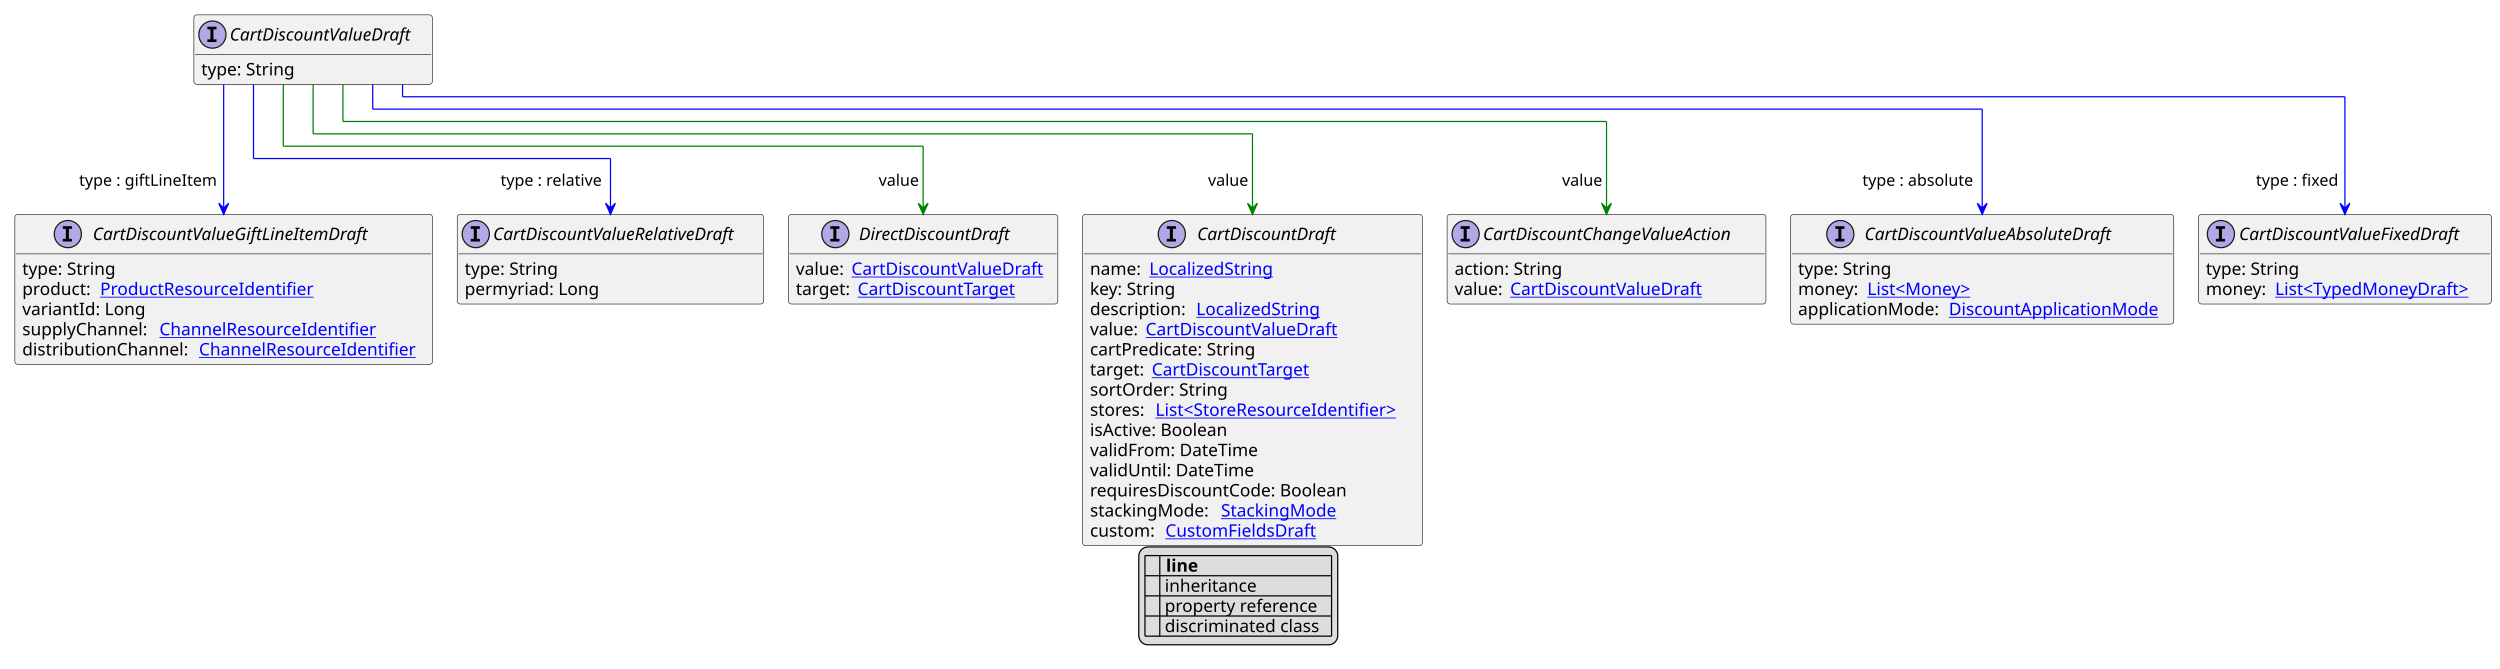
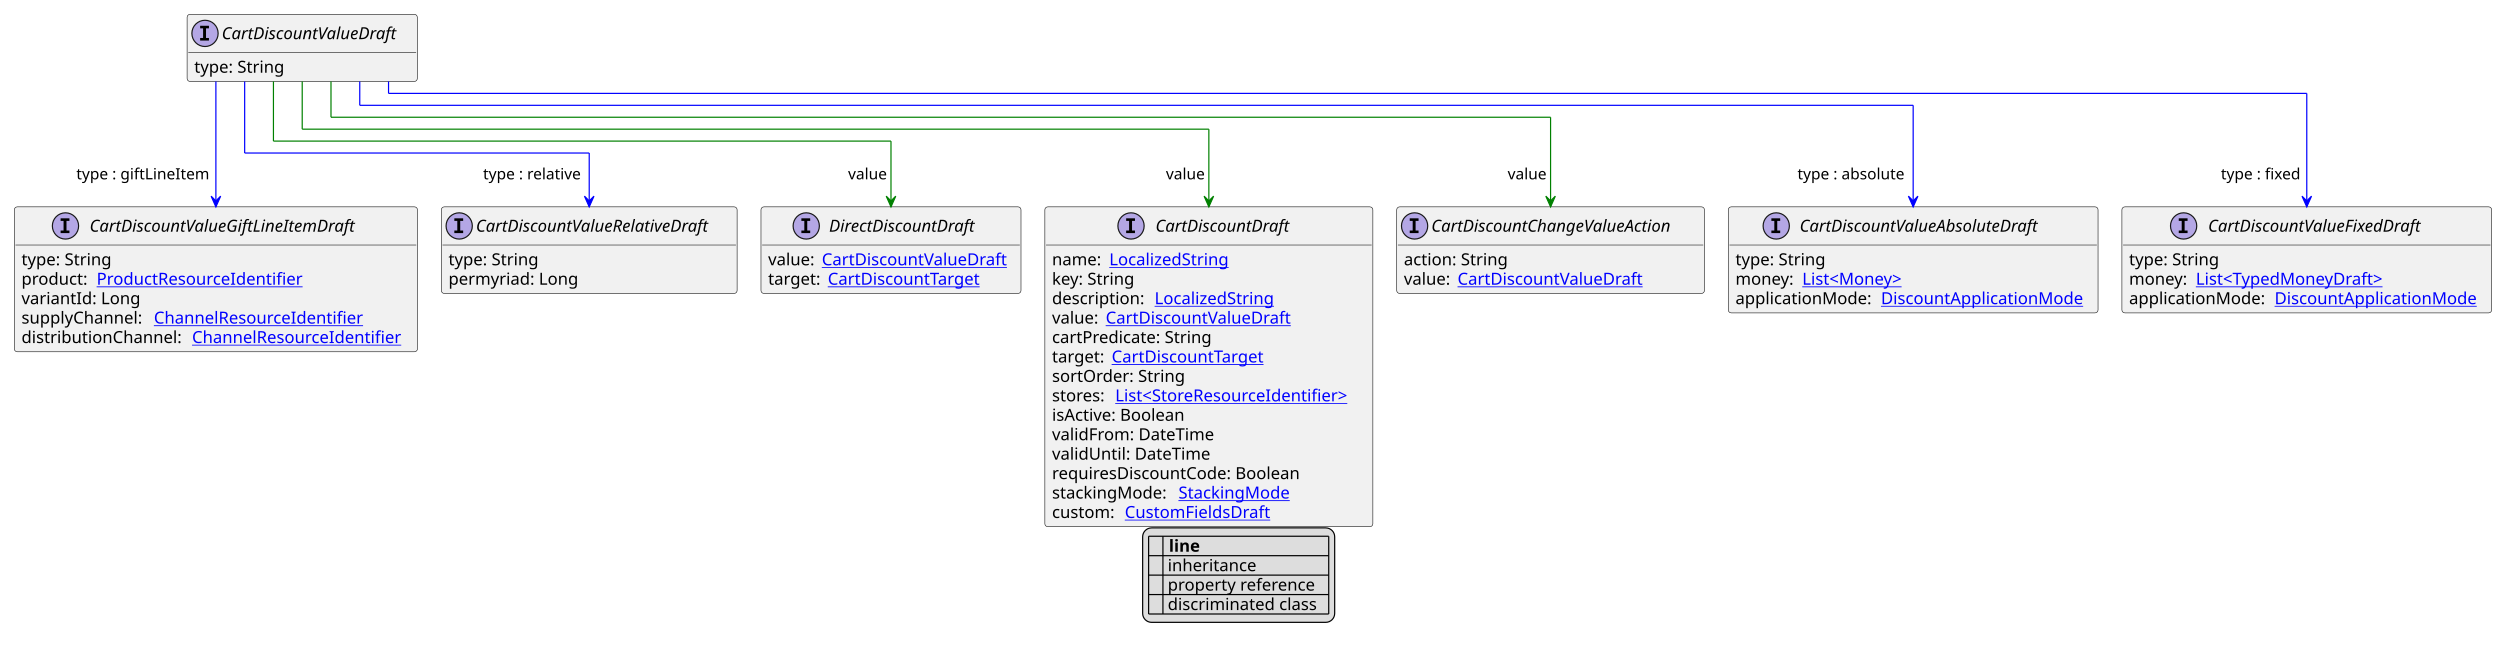
- <svg xmlns="http://www.w3.org/2000/svg" xmlns:xlink="http://www.w3.org/1999/xlink" contentStyleType="text/css" height="541px" preserveAspectRatio="none" style="width:2023px;height:541px;background:#FFFFFF;" version="1.1" viewBox="0 0 2023 541" width="2023px" zoomAndPan="magnify">
+ <svg xmlns="http://www.w3.org/2000/svg" xmlns:xlink="http://www.w3.org/1999/xlink" contentStyleType="text/css" height="541px" preserveAspectRatio="none" style="width:2096px;height:541px;background:#FFFFFF;" version="1.1" viewBox="0 0 2096 541" width="2096px" zoomAndPan="magnify">
  <defs>
-     <filter height="1" id="bvfbbvxdqpgba0" width="1" x="0" y="0">
+     <filter height="1" id="b1id8myahbkc6g0" width="1" x="0" y="0">
      <feFlood flood-color="#000000" result="flood" />
      <feComposite in="SourceGraphic" in2="flood" operator="over" />
    </filter>
-     <filter height="1" id="bvfbbvxdqpgba1" width="1" x="0" y="0">
+     <filter height="1" id="b1id8myahbkc6g1" width="1" x="0" y="0">
      <feFlood flood-color="#008000" result="flood" />
      <feComposite in="SourceGraphic" in2="flood" operator="over" />
    </filter>
-     <filter height="1" id="bvfbbvxdqpgba2" width="1" x="0" y="0">
+     <filter height="1" id="b1id8myahbkc6g2" width="1" x="0" y="0">
      <feFlood flood-color="#0000FF" result="flood" />
      <feComposite in="SourceGraphic" in2="flood" operator="over" />
    </filter>
  </defs>
  <g>
    <a href="CartDiscountValueDraft.svg" target="_top" title="CartDiscountValueDraft.svg" xlink:actuate="onRequest" xlink:href="CartDiscountValueDraft.svg" xlink:show="new" xlink:title="CartDiscountValueDraft.svg" xlink:type="simple">
      <g id="elem_CartDiscountValueDraft">
        <rect codeLine="10" fill="#F1F1F1" height="56.297" id="CartDiscountValueDraft" rx="2.5" ry="2.5" style="stroke:#181818;stroke-width:0.5;" width="193" x="156.875" y="12" />
        <ellipse cx="171.875" cy="28" fill="#B4A7E5" rx="11" ry="11" style="stroke:#181818;stroke-width:1.0;" />
        <path d="M167.797,23.766 L167.797,21.609 L175.188,21.609 L175.188,23.766 L172.719,23.766 L172.719,31.844 L175.188,31.844 L175.188,34 L167.797,34 L167.797,31.844 L170.266,31.844 L170.266,23.766 L167.797,23.766 Z " fill="#000000" />
        <text fill="#000000" font-family="sans-serif" font-size="14" font-style="italic" lengthAdjust="spacing" textLength="161" x="185.875" y="32.847">CartDiscountValueDraft</text>
        <line style="stroke:#181818;stroke-width:0.5;" x1="157.875" x2="348.875" y1="44" y2="44" />
        <text fill="#000000" font-family="sans-serif" font-size="14" lengthAdjust="spacing" textLength="79" x="162.875" y="60.995">type: String</text>
      </g>
    </a>
    <a href="CartDiscountValueAbsoluteDraft.svg" target="_top" title="CartDiscountValueAbsoluteDraft.svg" xlink:actuate="onRequest" xlink:href="CartDiscountValueAbsoluteDraft.svg" xlink:show="new" xlink:title="CartDiscountValueAbsoluteDraft.svg" xlink:type="simple">
      <g id="elem_CartDiscountValueAbsoluteDraft">
        <rect codeLine="15" fill="#F1F1F1" height="88.891" id="CartDiscountValueAbsoluteDraft" rx="2.5" ry="2.5" style="stroke:#181818;stroke-width:0.5;" width="310" x="1449" y="173.43" />
        <ellipse cx="1489.2" cy="189.43" fill="#B4A7E5" rx="11" ry="11" style="stroke:#181818;stroke-width:1.0;" />
        <path d="M1485.122,185.195 L1485.122,183.039 L1492.513,183.039 L1492.513,185.195 L1490.044,185.195 L1490.044,193.273 L1492.513,193.273 L1492.513,195.43 L1485.122,195.43 L1485.122,193.273 L1487.591,193.273 L1487.591,185.195 L1485.122,185.195 Z " fill="#000000" />
        <text fill="#000000" font-family="sans-serif" font-size="14" font-style="italic" lengthAdjust="spacing" textLength="222" x="1508.8" y="194.276">CartDiscountValueAbsoluteDraft</text>
        <line style="stroke:#181818;stroke-width:0.5;" x1="1450" x2="1758" y1="205.43" y2="205.43" />
        <text fill="#000000" font-family="sans-serif" font-size="14" lengthAdjust="spacing" textLength="79" x="1455" y="222.425">type: String</text>
        <text fill="#000000" font-family="sans-serif" font-size="14" lengthAdjust="spacing" textLength="52" x="1455" y="238.722">money:</text>
        <a href="Money.svg" target="_top" title="Money.svg" xlink:actuate="onRequest" xlink:href="Money.svg" xlink:show="new" xlink:title="Money.svg" xlink:type="simple">
          <text fill="#0000FF" font-family="sans-serif" font-size="14" lengthAdjust="spacing" text-decoration="underline" textLength="93" x="1511" y="238.722">List&lt;Money&gt;</text>
        </a>
        <text fill="#000000" font-family="sans-serif" font-size="14" lengthAdjust="spacing" textLength="118" x="1455" y="255.019">applicationMode:</text>
        <a href="DiscountApplicationMode.svg" target="_top" title="DiscountApplicationMode.svg" xlink:actuate="onRequest" xlink:href="DiscountApplicationMode.svg" xlink:show="new" xlink:title="DiscountApplicationMode.svg" xlink:type="simple">
          <text fill="#0000FF" font-family="sans-serif" font-size="14" lengthAdjust="spacing" text-decoration="underline" textLength="176" x="1577" y="255.019">DiscountApplicationMode</text>
        </a>
      </g>
    </a>
    <a href="CartDiscountValueFixedDraft.svg" target="_top" title="CartDiscountValueFixedDraft.svg" xlink:actuate="onRequest" xlink:href="CartDiscountValueFixedDraft.svg" xlink:show="new" xlink:title="CartDiscountValueFixedDraft.svg" xlink:type="simple">
      <g id="elem_CartDiscountValueFixedDraft">
-         <rect codeLine="20" fill="#F1F1F1" height="72.594" id="CartDiscountValueFixedDraft" rx="2.5" ry="2.5" style="stroke:#181818;stroke-width:0.5;" width="237" x="1779" y="173.43" />
-         <ellipse cx="1797.15" cy="189.43" fill="#B4A7E5" rx="11" ry="11" style="stroke:#181818;stroke-width:1.0;" />
-         <path d="M1793.072,185.195 L1793.072,183.039 L1800.463,183.039 L1800.463,185.195 L1797.994,185.195 L1797.994,193.273 L1800.463,193.273 L1800.463,195.43 L1793.072,195.43 L1793.072,193.273 L1795.541,193.273 L1795.541,185.195 L1793.072,185.195 Z " fill="#000000" />
-         <text fill="#000000" font-family="sans-serif" font-size="14" font-style="italic" lengthAdjust="spacing" textLength="198" x="1811.85" y="194.276">CartDiscountValueFixedDraft</text>
-         <line style="stroke:#181818;stroke-width:0.5;" x1="1780" x2="2015" y1="205.43" y2="205.43" />
+         <rect codeLine="20" fill="#F1F1F1" height="88.891" id="CartDiscountValueFixedDraft" rx="2.5" ry="2.5" style="stroke:#181818;stroke-width:0.5;" width="310" x="1779" y="173.43" />
+         <ellipse cx="1830.75" cy="189.43" fill="#B4A7E5" rx="11" ry="11" style="stroke:#181818;stroke-width:1.0;" />
+         <path d="M1826.672,185.195 L1826.672,183.039 L1834.062,183.039 L1834.062,185.195 L1831.594,185.195 L1831.594,193.273 L1834.062,193.273 L1834.062,195.43 L1826.672,195.43 L1826.672,193.273 L1829.141,193.273 L1829.141,185.195 L1826.672,185.195 Z " fill="#000000" />
+         <text fill="#000000" font-family="sans-serif" font-size="14" font-style="italic" lengthAdjust="spacing" textLength="198" x="1851.25" y="194.276">CartDiscountValueFixedDraft</text>
+         <line style="stroke:#181818;stroke-width:0.5;" x1="1780" x2="2088" y1="205.43" y2="205.43" />
        <text fill="#000000" font-family="sans-serif" font-size="14" lengthAdjust="spacing" textLength="79" x="1785" y="222.425">type: String</text>
        <text fill="#000000" font-family="sans-serif" font-size="14" lengthAdjust="spacing" textLength="52" x="1785" y="238.722">money:</text>
        <a href="TypedMoneyDraft.svg" target="_top" title="TypedMoneyDraft.svg" xlink:actuate="onRequest" xlink:href="TypedMoneyDraft.svg" xlink:show="new" xlink:title="TypedMoneyDraft.svg" xlink:type="simple">
          <text fill="#0000FF" font-family="sans-serif" font-size="14" lengthAdjust="spacing" text-decoration="underline" textLength="169" x="1841" y="238.722">List&lt;TypedMoneyDraft&gt;</text>
        </a>
+         <text fill="#000000" font-family="sans-serif" font-size="14" lengthAdjust="spacing" textLength="118" x="1785" y="255.019">applicationMode:</text>
+         <a href="DiscountApplicationMode.svg" target="_top" title="DiscountApplicationMode.svg" xlink:actuate="onRequest" xlink:href="DiscountApplicationMode.svg" xlink:show="new" xlink:title="DiscountApplicationMode.svg" xlink:type="simple">
+           <text fill="#0000FF" font-family="sans-serif" font-size="14" lengthAdjust="spacing" text-decoration="underline" textLength="176" x="1907" y="255.019">DiscountApplicationMode</text>
+         </a>
      </g>
    </a>
    <a href="CartDiscountValueGiftLineItemDraft.svg" target="_top" title="CartDiscountValueGiftLineItemDraft.svg" xlink:actuate="onRequest" xlink:href="CartDiscountValueGiftLineItemDraft.svg" xlink:show="new" xlink:title="CartDiscountValueGiftLineItemDraft.svg" xlink:type="simple">
      <g id="elem_CartDiscountValueGiftLineItemDraft">
-         <rect codeLine="24" fill="#F1F1F1" height="121.484" id="CartDiscountValueGiftLineItemDraft" rx="2.5" ry="2.5" style="stroke:#181818;stroke-width:0.5;" width="338" x="12" y="173.43" />
+         <rect codeLine="25" fill="#F1F1F1" height="121.484" id="CartDiscountValueGiftLineItemDraft" rx="2.5" ry="2.5" style="stroke:#181818;stroke-width:0.5;" width="338" x="12" y="173.43" />
        <ellipse cx="54.9" cy="189.43" fill="#B4A7E5" rx="11" ry="11" style="stroke:#181818;stroke-width:1.0;" />
        <path d="M50.822,185.195 L50.822,183.039 L58.212,183.039 L58.212,185.195 L55.744,185.195 L55.744,193.273 L58.212,193.273 L58.212,195.43 L50.822,195.43 L50.822,193.273 L53.291,193.273 L53.291,185.195 L50.822,185.195 Z " fill="#000000" />
        <text fill="#000000" font-family="sans-serif" font-size="14" font-style="italic" lengthAdjust="spacing" textLength="244" x="75.1" y="194.276">CartDiscountValueGiftLineItemDraft</text>
        <line style="stroke:#181818;stroke-width:0.5;" x1="13" x2="349" y1="205.43" y2="205.43" />
        <text fill="#000000" font-family="sans-serif" font-size="14" lengthAdjust="spacing" textLength="79" x="18" y="222.425">type: String</text>
        <text fill="#000000" font-family="sans-serif" font-size="14" lengthAdjust="spacing" textLength="59" x="18" y="238.722">product:</text>
        <a href="ProductResourceIdentifier.svg" target="_top" title="ProductResourceIdentifier.svg" xlink:actuate="onRequest" xlink:href="ProductResourceIdentifier.svg" xlink:show="new" xlink:title="ProductResourceIdentifier.svg" xlink:type="simple">
          <text fill="#0000FF" font-family="sans-serif" font-size="14" lengthAdjust="spacing" text-decoration="underline" textLength="180" x="81" y="238.722">ProductResourceIdentifier</text>
        </a>
        <text fill="#000000" font-family="sans-serif" font-size="14" lengthAdjust="spacing" textLength="100" x="18" y="255.019">variantId: Long</text>
        <text fill="#000000" font-family="sans-serif" font-size="14" lengthAdjust="spacing" textLength="107" x="18" y="271.315">supplyChannel:</text>
        <a href="ChannelResourceIdentifier.svg" target="_top" title="ChannelResourceIdentifier.svg" xlink:actuate="onRequest" xlink:href="ChannelResourceIdentifier.svg" xlink:show="new" xlink:title="ChannelResourceIdentifier.svg" xlink:type="simple">
          <text fill="#0000FF" font-family="sans-serif" font-size="14" lengthAdjust="spacing" text-decoration="underline" textLength="183" x="129" y="271.315">ChannelResourceIdentifier</text>
        </a>
        <text fill="#000000" font-family="sans-serif" font-size="14" lengthAdjust="spacing" textLength="139" x="18" y="287.612">distributionChannel:</text>
        <a href="ChannelResourceIdentifier.svg" target="_top" title="ChannelResourceIdentifier.svg" xlink:actuate="onRequest" xlink:href="ChannelResourceIdentifier.svg" xlink:show="new" xlink:title="ChannelResourceIdentifier.svg" xlink:type="simple">
          <text fill="#0000FF" font-family="sans-serif" font-size="14" lengthAdjust="spacing" text-decoration="underline" textLength="183" x="161" y="287.612">ChannelResourceIdentifier</text>
        </a>
      </g>
    </a>
    <a href="CartDiscountValueRelativeDraft.svg" target="_top" title="CartDiscountValueRelativeDraft.svg" xlink:actuate="onRequest" xlink:href="CartDiscountValueRelativeDraft.svg" xlink:show="new" xlink:title="CartDiscountValueRelativeDraft.svg" xlink:type="simple">
      <g id="elem_CartDiscountValueRelativeDraft">
-         <rect codeLine="31" fill="#F1F1F1" height="72.594" id="CartDiscountValueRelativeDraft" rx="2.5" ry="2.5" style="stroke:#181818;stroke-width:0.5;" width="248" x="370" y="173.43" />
+         <rect codeLine="32" fill="#F1F1F1" height="72.594" id="CartDiscountValueRelativeDraft" rx="2.5" ry="2.5" style="stroke:#181818;stroke-width:0.5;" width="248" x="370" y="173.43" />
        <ellipse cx="385" cy="189.43" fill="#B4A7E5" rx="11" ry="11" style="stroke:#181818;stroke-width:1.0;" />
        <path d="M380.922,185.195 L380.922,183.039 L388.312,183.039 L388.312,185.195 L385.844,185.195 L385.844,193.273 L388.312,193.273 L388.312,195.43 L380.922,195.43 L380.922,193.273 L383.391,193.273 L383.391,185.195 L380.922,185.195 Z " fill="#000000" />
        <text fill="#000000" font-family="sans-serif" font-size="14" font-style="italic" lengthAdjust="spacing" textLength="216" x="399" y="194.276">CartDiscountValueRelativeDraft</text>
        <line style="stroke:#181818;stroke-width:0.5;" x1="371" x2="617" y1="205.43" y2="205.43" />
        <text fill="#000000" font-family="sans-serif" font-size="14" lengthAdjust="spacing" textLength="79" x="376" y="222.425">type: String</text>
        <text fill="#000000" font-family="sans-serif" font-size="14" lengthAdjust="spacing" textLength="111" x="376" y="238.722">permyriad: Long</text>
      </g>
    </a>
    <a href="CartDiscountDraft.svg" target="_top" title="CartDiscountDraft.svg" xlink:actuate="onRequest" xlink:href="CartDiscountDraft.svg" xlink:show="new" xlink:title="CartDiscountDraft.svg" xlink:type="simple">
      <g id="elem_CartDiscountDraft">
-         <rect codeLine="35" fill="#F1F1F1" height="268.156" id="CartDiscountDraft" rx="2.5" ry="2.5" style="stroke:#181818;stroke-width:0.5;" width="275" x="876" y="173.43" />
+         <rect codeLine="36" fill="#F1F1F1" height="268.156" id="CartDiscountDraft" rx="2.5" ry="2.5" style="stroke:#181818;stroke-width:0.5;" width="275" x="876" y="173.43" />
        <ellipse cx="948.25" cy="189.43" fill="#B4A7E5" rx="11" ry="11" style="stroke:#181818;stroke-width:1.0;" />
        <path d="M944.172,185.195 L944.172,183.039 L951.562,183.039 L951.562,185.195 L949.094,185.195 L949.094,193.273 L951.562,193.273 L951.562,195.43 L944.172,195.43 L944.172,193.273 L946.641,193.273 L946.641,185.195 L944.172,185.195 Z " fill="#000000" />
        <text fill="#000000" font-family="sans-serif" font-size="14" font-style="italic" lengthAdjust="spacing" textLength="122" x="968.75" y="194.276">CartDiscountDraft</text>
        <line style="stroke:#181818;stroke-width:0.5;" x1="877" x2="1150" y1="205.43" y2="205.43" />
        <text fill="#000000" font-family="sans-serif" font-size="14" lengthAdjust="spacing" textLength="44" x="882" y="222.425">name:</text>
        <a href="LocalizedString.svg" target="_top" title="LocalizedString.svg" xlink:actuate="onRequest" xlink:href="LocalizedString.svg" xlink:show="new" xlink:title="LocalizedString.svg" xlink:type="simple">
          <text fill="#0000FF" font-family="sans-serif" font-size="14" lengthAdjust="spacing" text-decoration="underline" textLength="104" x="930" y="222.425">LocalizedString</text>
        </a>
        <text fill="#000000" font-family="sans-serif" font-size="14" lengthAdjust="spacing" textLength="73" x="882" y="238.722">key: String</text>
        <text fill="#000000" font-family="sans-serif" font-size="14" lengthAdjust="spacing" textLength="82" x="882" y="255.019">description:</text>
        <a href="LocalizedString.svg" target="_top" title="LocalizedString.svg" xlink:actuate="onRequest" xlink:href="LocalizedString.svg" xlink:show="new" xlink:title="LocalizedString.svg" xlink:type="simple">
          <text fill="#0000FF" font-family="sans-serif" font-size="14" lengthAdjust="spacing" text-decoration="underline" textLength="104" x="968" y="255.019">LocalizedString</text>
        </a>
        <text fill="#000000" font-family="sans-serif" font-size="14" lengthAdjust="spacing" textLength="41" x="882" y="271.315">value:</text>
        <a href="CartDiscountValueDraft.svg" target="_top" title="CartDiscountValueDraft.svg" xlink:actuate="onRequest" xlink:href="CartDiscountValueDraft.svg" xlink:show="new" xlink:title="CartDiscountValueDraft.svg" xlink:type="simple">
          <text fill="#0000FF" font-family="sans-serif" font-size="14" lengthAdjust="spacing" text-decoration="underline" textLength="161" x="927" y="271.315">CartDiscountValueDraft</text>
        </a>
        <text fill="#000000" font-family="sans-serif" font-size="14" lengthAdjust="spacing" textLength="140" x="882" y="287.612">cartPredicate: String</text>
        <text fill="#000000" font-family="sans-serif" font-size="14" lengthAdjust="spacing" textLength="46" x="882" y="303.909">target:</text>
        <a href="CartDiscountTarget.svg" target="_top" title="CartDiscountTarget.svg" xlink:actuate="onRequest" xlink:href="CartDiscountTarget.svg" xlink:show="new" xlink:title="CartDiscountTarget.svg" xlink:type="simple">
          <text fill="#0000FF" font-family="sans-serif" font-size="14" lengthAdjust="spacing" text-decoration="underline" textLength="135" x="932" y="303.909">CartDiscountTarget</text>
        </a>
        <text fill="#000000" font-family="sans-serif" font-size="14" lengthAdjust="spacing" textLength="115" x="882" y="320.206">sortOrder: String</text>
        <text fill="#000000" font-family="sans-serif" font-size="14" lengthAdjust="spacing" textLength="49" x="882" y="336.503">stores:</text>
        <a href="StoreResourceIdentifier.svg" target="_top" title="StoreResourceIdentifier.svg" xlink:actuate="onRequest" xlink:href="StoreResourceIdentifier.svg" xlink:show="new" xlink:title="StoreResourceIdentifier.svg" xlink:type="simple">
          <text fill="#0000FF" font-family="sans-serif" font-size="14" lengthAdjust="spacing" text-decoration="underline" textLength="210" x="935" y="336.503">List&lt;StoreResourceIdentifier&gt;</text>
        </a>
        <text fill="#000000" font-family="sans-serif" font-size="14" lengthAdjust="spacing" textLength="118" x="882" y="352.8">isActive: Boolean</text>
        <text fill="#000000" font-family="sans-serif" font-size="14" lengthAdjust="spacing" textLength="141" x="882" y="369.097">validFrom: DateTime</text>
        <text fill="#000000" font-family="sans-serif" font-size="14" lengthAdjust="spacing" textLength="136" x="882" y="385.394">validUntil: DateTime</text>
        <text fill="#000000" font-family="sans-serif" font-size="14" lengthAdjust="spacing" textLength="222" x="882" y="401.69">requiresDiscountCode: Boolean</text>
        <text fill="#000000" font-family="sans-serif" font-size="14" lengthAdjust="spacing" textLength="102" x="882" y="417.987">stackingMode:</text>
        <a href="StackingMode.svg" target="_top" title="StackingMode.svg" xlink:actuate="onRequest" xlink:href="StackingMode.svg" xlink:show="new" xlink:title="StackingMode.svg" xlink:type="simple">
          <text fill="#0000FF" font-family="sans-serif" font-size="14" lengthAdjust="spacing" text-decoration="underline" textLength="98" x="988" y="417.987">StackingMode</text>
        </a>
        <text fill="#000000" font-family="sans-serif" font-size="14" lengthAdjust="spacing" textLength="57" x="882" y="434.284">custom:</text>
        <a href="CustomFieldsDraft.svg" target="_top" title="CustomFieldsDraft.svg" xlink:actuate="onRequest" xlink:href="CustomFieldsDraft.svg" xlink:show="new" xlink:title="CustomFieldsDraft.svg" xlink:type="simple">
          <text fill="#0000FF" font-family="sans-serif" font-size="14" lengthAdjust="spacing" text-decoration="underline" textLength="127" x="943" y="434.284">CustomFieldsDraft</text>
        </a>
      </g>
    </a>
    <a href="CartDiscountChangeValueAction.svg" target="_top" title="CartDiscountChangeValueAction.svg" xlink:actuate="onRequest" xlink:href="CartDiscountChangeValueAction.svg" xlink:show="new" xlink:title="CartDiscountChangeValueAction.svg" xlink:type="simple">
      <g id="elem_CartDiscountChangeValueAction">
-         <rect codeLine="51" fill="#F1F1F1" height="72.594" id="CartDiscountChangeValueAction" rx="2.5" ry="2.5" style="stroke:#181818;stroke-width:0.5;" width="258" x="1171" y="173.43" />
+         <rect codeLine="52" fill="#F1F1F1" height="72.594" id="CartDiscountChangeValueAction" rx="2.5" ry="2.5" style="stroke:#181818;stroke-width:0.5;" width="258" x="1171" y="173.43" />
        <ellipse cx="1186" cy="189.43" fill="#B4A7E5" rx="11" ry="11" style="stroke:#181818;stroke-width:1.0;" />
        <path d="M1181.922,185.195 L1181.922,183.039 L1189.312,183.039 L1189.312,185.195 L1186.844,185.195 L1186.844,193.273 L1189.312,193.273 L1189.312,195.43 L1181.922,195.43 L1181.922,193.273 L1184.391,193.273 L1184.391,185.195 L1181.922,185.195 Z " fill="#000000" />
        <text fill="#000000" font-family="sans-serif" font-size="14" font-style="italic" lengthAdjust="spacing" textLength="226" x="1200" y="194.276">CartDiscountChangeValueAction</text>
        <line style="stroke:#181818;stroke-width:0.5;" x1="1172" x2="1428" y1="205.43" y2="205.43" />
        <text fill="#000000" font-family="sans-serif" font-size="14" lengthAdjust="spacing" textLength="91" x="1177" y="222.425">action: String</text>
        <text fill="#000000" font-family="sans-serif" font-size="14" lengthAdjust="spacing" textLength="41" x="1177" y="238.722">value:</text>
        <a href="CartDiscountValueDraft.svg" target="_top" title="CartDiscountValueDraft.svg" xlink:actuate="onRequest" xlink:href="CartDiscountValueDraft.svg" xlink:show="new" xlink:title="CartDiscountValueDraft.svg" xlink:type="simple">
          <text fill="#0000FF" font-family="sans-serif" font-size="14" lengthAdjust="spacing" text-decoration="underline" textLength="161" x="1222" y="238.722">CartDiscountValueDraft</text>
        </a>
      </g>
    </a>
    <a href="DirectDiscountDraft.svg" target="_top" title="DirectDiscountDraft.svg" xlink:actuate="onRequest" xlink:href="DirectDiscountDraft.svg" xlink:show="new" xlink:title="DirectDiscountDraft.svg" xlink:type="simple">
      <g id="elem_DirectDiscountDraft">
-         <rect codeLine="55" fill="#F1F1F1" height="72.594" id="DirectDiscountDraft" rx="2.5" ry="2.5" style="stroke:#181818;stroke-width:0.5;" width="218" x="638" y="173.43" />
+         <rect codeLine="56" fill="#F1F1F1" height="72.594" id="DirectDiscountDraft" rx="2.5" ry="2.5" style="stroke:#181818;stroke-width:0.5;" width="218" x="638" y="173.43" />
        <ellipse cx="675.95" cy="189.43" fill="#B4A7E5" rx="11" ry="11" style="stroke:#181818;stroke-width:1.0;" />
        <path d="M671.872,185.195 L671.872,183.039 L679.263,183.039 L679.263,185.195 L676.794,185.195 L676.794,193.273 L679.263,193.273 L679.263,195.43 L671.872,195.43 L671.872,193.273 L674.341,193.273 L674.341,185.195 L671.872,185.195 Z " fill="#000000" />
        <text fill="#000000" font-family="sans-serif" font-size="14" font-style="italic" lengthAdjust="spacing" textLength="135" x="695.05" y="194.276">DirectDiscountDraft</text>
        <line style="stroke:#181818;stroke-width:0.5;" x1="639" x2="855" y1="205.43" y2="205.43" />
        <text fill="#000000" font-family="sans-serif" font-size="14" lengthAdjust="spacing" textLength="41" x="644" y="222.425">value:</text>
        <a href="CartDiscountValueDraft.svg" target="_top" title="CartDiscountValueDraft.svg" xlink:actuate="onRequest" xlink:href="CartDiscountValueDraft.svg" xlink:show="new" xlink:title="CartDiscountValueDraft.svg" xlink:type="simple">
          <text fill="#0000FF" font-family="sans-serif" font-size="14" lengthAdjust="spacing" text-decoration="underline" textLength="161" x="689" y="222.425">CartDiscountValueDraft</text>
        </a>
        <text fill="#000000" font-family="sans-serif" font-size="14" lengthAdjust="spacing" textLength="46" x="644" y="238.722">target:</text>
        <a href="CartDiscountTarget.svg" target="_top" title="CartDiscountTarget.svg" xlink:actuate="onRequest" xlink:href="CartDiscountTarget.svg" xlink:show="new" xlink:title="CartDiscountTarget.svg" xlink:type="simple">
          <text fill="#0000FF" font-family="sans-serif" font-size="14" lengthAdjust="spacing" text-decoration="underline" textLength="135" x="694" y="238.722">CartDiscountTarget</text>
        </a>
      </g>
    </a>
    <line style="stroke:#0000FF;stroke-width:1.0;" x1="301.625" x2="301.625" y1="68.297" y2="88.297" />
    <line style="stroke:#0000FF;stroke-width:1.0;" x1="301.625" x2="1604" y1="88.297" y2="88.297" />
    <line style="stroke:#0000FF;stroke-width:1.0;" x1="1604" x2="1604" y1="88.297" y2="173.43" />
    <polygon fill="#0000FF" points="1604,173.43,1608,164.43,1604,168.43,1600,164.43,1604,173.43" style="stroke:#0000FF;stroke-width:1.0;" />
    <text fill="#000000" font-family="sans-serif" font-size="13" lengthAdjust="spacing" textLength="95" x="1507" y="150.364">type : absolute</text>
    <line style="stroke:#0000FF;stroke-width:1.0;" x1="325.75" x2="325.75" y1="68.297" y2="78.297" />
-     <line style="stroke:#0000FF;stroke-width:1.0;" x1="325.75" x2="1897.5" y1="78.297" y2="78.297" />
-     <line style="stroke:#0000FF;stroke-width:1.0;" x1="1897.5" x2="1897.5" y1="78.297" y2="173.43" />
-     <polygon fill="#0000FF" points="1897.5,173.43,1901.5,164.43,1897.5,168.43,1893.5,164.43,1897.5,173.43" style="stroke:#0000FF;stroke-width:1.0;" />
-     <text fill="#000000" font-family="sans-serif" font-size="13" lengthAdjust="spacing" textLength="70" x="1825.5" y="150.364">type : fixed</text>
+     <line style="stroke:#0000FF;stroke-width:1.0;" x1="325.75" x2="1934" y1="78.297" y2="78.297" />
+     <line style="stroke:#0000FF;stroke-width:1.0;" x1="1934" x2="1934" y1="78.297" y2="173.43" />
+     <polygon fill="#0000FF" points="1934,173.43,1938,164.43,1934,168.43,1930,164.43,1934,173.43" style="stroke:#0000FF;stroke-width:1.0;" />
+     <text fill="#000000" font-family="sans-serif" font-size="13" lengthAdjust="spacing" textLength="70" x="1862" y="150.364">type : fixed</text>
    <line style="stroke:#0000FF;stroke-width:1.0;" x1="181" x2="181" y1="68.297" y2="173.43" />
    <polygon fill="#0000FF" points="181,173.43,185,164.43,181,168.43,177,164.43,181,173.43" style="stroke:#0000FF;stroke-width:1.0;" />
    <text fill="#000000" font-family="sans-serif" font-size="13" lengthAdjust="spacing" textLength="115" x="64" y="150.364">type : giftLineItem</text>
    <line style="stroke:#0000FF;stroke-width:1.0;" x1="205.125" x2="205.125" y1="68.297" y2="128.297" />
    <line style="stroke:#0000FF;stroke-width:1.0;" x1="205.125" x2="494" y1="128.297" y2="128.297" />
    <line style="stroke:#0000FF;stroke-width:1.0;" x1="494" x2="494" y1="128.297" y2="173.43" />
    <polygon fill="#0000FF" points="494,173.43,498,164.43,494,168.43,490,164.43,494,173.43" style="stroke:#0000FF;stroke-width:1.0;" />
    <text fill="#000000" font-family="sans-serif" font-size="13" lengthAdjust="spacing" textLength="87" x="405" y="150.364">type : relative</text>
    <line style="stroke:#008000;stroke-width:1.0;" x1="253.375" x2="253.375" y1="68.297" y2="108.297" />
    <line style="stroke:#008000;stroke-width:1.0;" x1="253.375" x2="1013.5" y1="108.297" y2="108.297" />
    <line style="stroke:#008000;stroke-width:1.0;" x1="1013.5" x2="1013.5" y1="108.297" y2="173.43" />
    <polygon fill="#008000" points="1013.5,173.43,1017.5,164.43,1013.5,168.43,1009.5,164.43,1013.5,173.43" style="stroke:#008000;stroke-width:1.0;" />
    <text fill="#000000" font-family="sans-serif" font-size="13" lengthAdjust="spacing" textLength="34" x="977.5" y="150.364">value</text>
    <line style="stroke:#008000;stroke-width:1.0;" x1="277.5" x2="277.5" y1="68.297" y2="98.297" />
    <line style="stroke:#008000;stroke-width:1.0;" x1="277.5" x2="1300" y1="98.297" y2="98.297" />
    <line style="stroke:#008000;stroke-width:1.0;" x1="1300" x2="1300" y1="98.297" y2="173.43" />
    <polygon fill="#008000" points="1300,173.43,1304,164.43,1300,168.43,1296,164.43,1300,173.43" style="stroke:#008000;stroke-width:1.0;" />
    <text fill="#000000" font-family="sans-serif" font-size="13" lengthAdjust="spacing" textLength="34" x="1264" y="150.364">value</text>
    <line style="stroke:#008000;stroke-width:1.0;" x1="229.25" x2="229.25" y1="68.297" y2="118.297" />
    <line style="stroke:#008000;stroke-width:1.0;" x1="229.25" x2="747" y1="118.297" y2="118.297" />
    <line style="stroke:#008000;stroke-width:1.0;" x1="747" x2="747" y1="118.297" y2="173.43" />
    <polygon fill="#008000" points="747,173.43,751,164.43,747,168.43,743,164.43,747,173.43" style="stroke:#008000;stroke-width:1.0;" />
    <text fill="#000000" font-family="sans-serif" font-size="13" lengthAdjust="spacing" textLength="34" x="711" y="150.364">value</text>
-     <rect fill="#DDDDDD" height="79.188" id="_legend" rx="7.5" ry="7.5" style="stroke:#000000;stroke-width:1.0;" width="161" x="921.5" y="442.586" />
-     <text fill="#000000" font-family="sans-serif" font-size="14" font-weight="bold" lengthAdjust="spacing" textLength="5" x="926.5" y="462.581"> </text>
-     <text fill="#000000" font-family="sans-serif" font-size="14" font-weight="bold" lengthAdjust="spacing" textLength="28" x="943.5" y="462.581">line</text>
-     <text fill="#000000" filter="url(#bvfbbvxdqpgba0)" font-family="sans-serif" font-size="14" lengthAdjust="spacing" textLength="12" x="926.5" y="478.878">   </text>
-     <text fill="#000000" font-family="sans-serif" font-size="14" lengthAdjust="spacing" textLength="77" x="942.5" y="478.878">inheritance</text>
-     <text fill="#000000" filter="url(#bvfbbvxdqpgba1)" font-family="sans-serif" font-size="14" lengthAdjust="spacing" textLength="12" x="926.5" y="495.175">   </text>
-     <text fill="#000000" font-family="sans-serif" font-size="14" lengthAdjust="spacing" textLength="129" x="942.5" y="495.175">property reference</text>
-     <text fill="#000000" filter="url(#bvfbbvxdqpgba2)" font-family="sans-serif" font-size="14" lengthAdjust="spacing" textLength="12" x="926.5" y="511.472">   </text>
-     <text fill="#000000" font-family="sans-serif" font-size="14" lengthAdjust="spacing" textLength="131" x="942.5" y="511.472">discriminated class</text>
-     <line style="stroke:#000000;stroke-width:1.0;" x1="926.5" x2="1077.5" y1="449.586" y2="449.586" />
-     <line style="stroke:#000000;stroke-width:1.0;" x1="926.5" x2="1077.5" y1="465.883" y2="465.883" />
-     <line style="stroke:#000000;stroke-width:1.0;" x1="926.5" x2="1077.5" y1="482.18" y2="482.18" />
-     <line style="stroke:#000000;stroke-width:1.0;" x1="926.5" x2="1077.5" y1="498.477" y2="498.477" />
-     <line style="stroke:#000000;stroke-width:1.0;" x1="926.5" x2="1077.5" y1="514.773" y2="514.773" />
-     <line style="stroke:#000000;stroke-width:1.0;" x1="926.5" x2="926.5" y1="449.586" y2="514.773" />
-     <line style="stroke:#000000;stroke-width:1.0;" x1="938.5" x2="938.5" y1="449.586" y2="514.773" />
-     <line style="stroke:#000000;stroke-width:1.0;" x1="1077.5" x2="1077.5" y1="449.586" y2="514.773" />
+     <rect fill="#DDDDDD" height="79.188" id="_legend" rx="7.5" ry="7.5" style="stroke:#000000;stroke-width:1.0;" width="161" x="958" y="442.586" />
+     <text fill="#000000" font-family="sans-serif" font-size="14" font-weight="bold" lengthAdjust="spacing" textLength="5" x="963" y="462.581"> </text>
+     <text fill="#000000" font-family="sans-serif" font-size="14" font-weight="bold" lengthAdjust="spacing" textLength="28" x="980" y="462.581">line</text>
+     <text fill="#000000" filter="url(#b1id8myahbkc6g0)" font-family="sans-serif" font-size="14" lengthAdjust="spacing" textLength="12" x="963" y="478.878">   </text>
+     <text fill="#000000" font-family="sans-serif" font-size="14" lengthAdjust="spacing" textLength="77" x="979" y="478.878">inheritance</text>
+     <text fill="#000000" filter="url(#b1id8myahbkc6g1)" font-family="sans-serif" font-size="14" lengthAdjust="spacing" textLength="12" x="963" y="495.175">   </text>
+     <text fill="#000000" font-family="sans-serif" font-size="14" lengthAdjust="spacing" textLength="129" x="979" y="495.175">property reference</text>
+     <text fill="#000000" filter="url(#b1id8myahbkc6g2)" font-family="sans-serif" font-size="14" lengthAdjust="spacing" textLength="12" x="963" y="511.472">   </text>
+     <text fill="#000000" font-family="sans-serif" font-size="14" lengthAdjust="spacing" textLength="131" x="979" y="511.472">discriminated class</text>
+     <line style="stroke:#000000;stroke-width:1.0;" x1="963" x2="1114" y1="449.586" y2="449.586" />
+     <line style="stroke:#000000;stroke-width:1.0;" x1="963" x2="1114" y1="465.883" y2="465.883" />
+     <line style="stroke:#000000;stroke-width:1.0;" x1="963" x2="1114" y1="482.18" y2="482.18" />
+     <line style="stroke:#000000;stroke-width:1.0;" x1="963" x2="1114" y1="498.477" y2="498.477" />
+     <line style="stroke:#000000;stroke-width:1.0;" x1="963" x2="1114" y1="514.773" y2="514.773" />
+     <line style="stroke:#000000;stroke-width:1.0;" x1="963" x2="963" y1="449.586" y2="514.773" />
+     <line style="stroke:#000000;stroke-width:1.0;" x1="975" x2="975" y1="449.586" y2="514.773" />
+     <line style="stroke:#000000;stroke-width:1.0;" x1="1114" x2="1114" y1="449.586" y2="514.773" />
  </g>
</svg>
